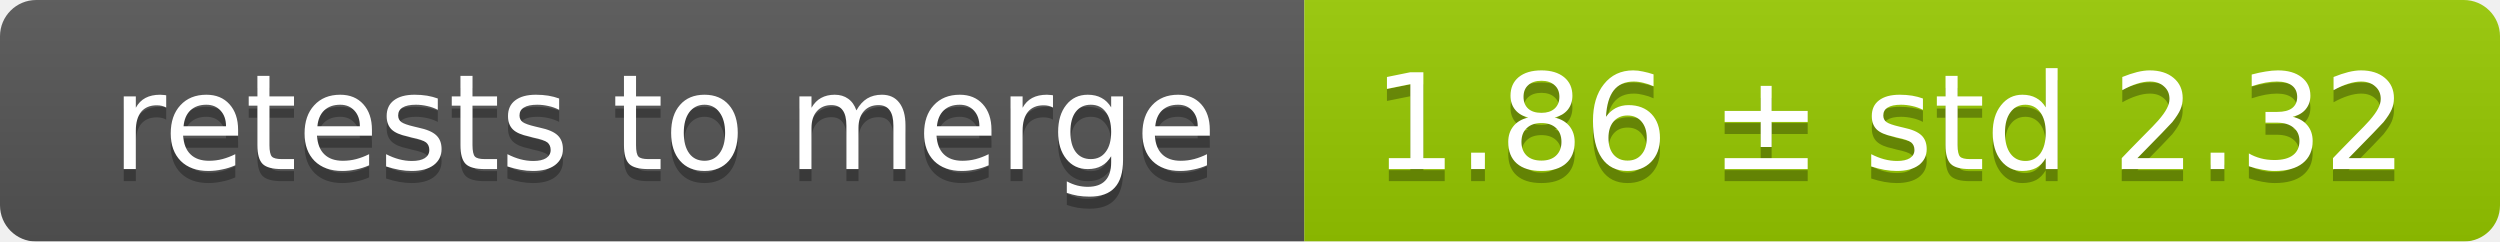
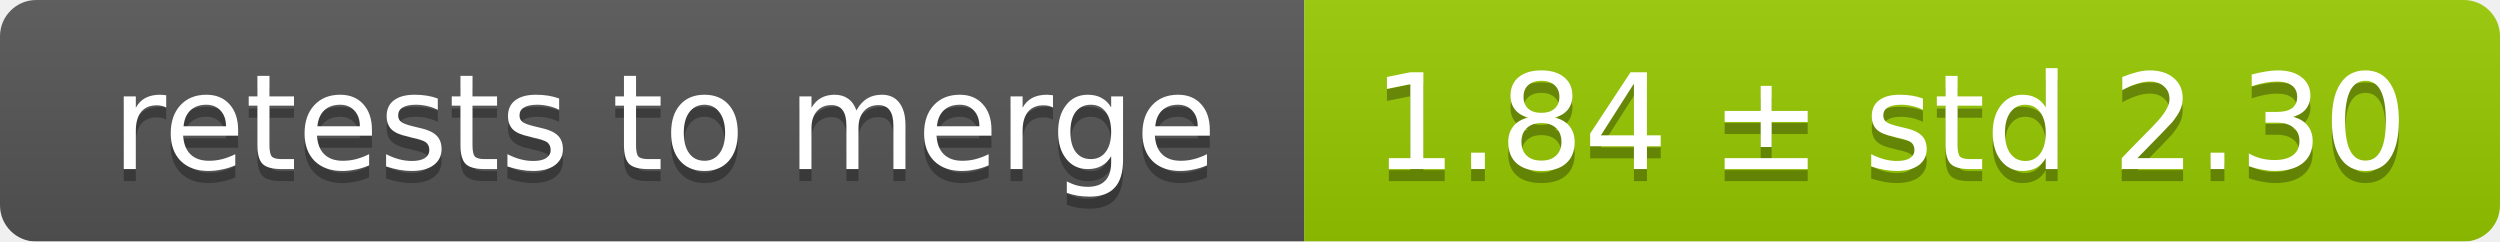
<svg xmlns="http://www.w3.org/2000/svg" width="207" height="20">
  <linearGradient id="smooth" x2="0" y2="100%">
    <stop offset="0" stop-color="#bbb" stop-opacity=".1" />
    <stop offset="1" stop-opacity=".1" />
  </linearGradient>
  <mask id="round">
    <rect width="207" height="20" rx="3" fill="#fff" />
  </mask>
  <g mask="url(#round)">
    <rect width="108" height="20" fill="#555" />
    <rect x="108" width="99" height="20" fill="#97ca00" />
    <rect width="207" height="20" fill="url(#smooth)" />
  </g>
  <g fill="#fff" text-anchor="middle" font-family="DejaVu Sans,Verdana,Geneva,sans-serif" font-size="11">
    <text x="55" y="15" fill="#010101" fill-opacity=".3">retests to merge</text>
    <text x="55" y="14">retests to merge</text>
-     <text x="156.5" y="15" fill="#010101" fill-opacity=".3">1.86 ± std 2.32</text>
-     <text x="156.5" y="14">1.86 ± std 2.32</text>
+     <text x="156.5" y="15" fill="#010101" fill-opacity=".3">1.84 ± std 2.30</text>
+     <text x="156.5" y="14">1.84 ± std 2.30</text>
  </g>
</svg>
